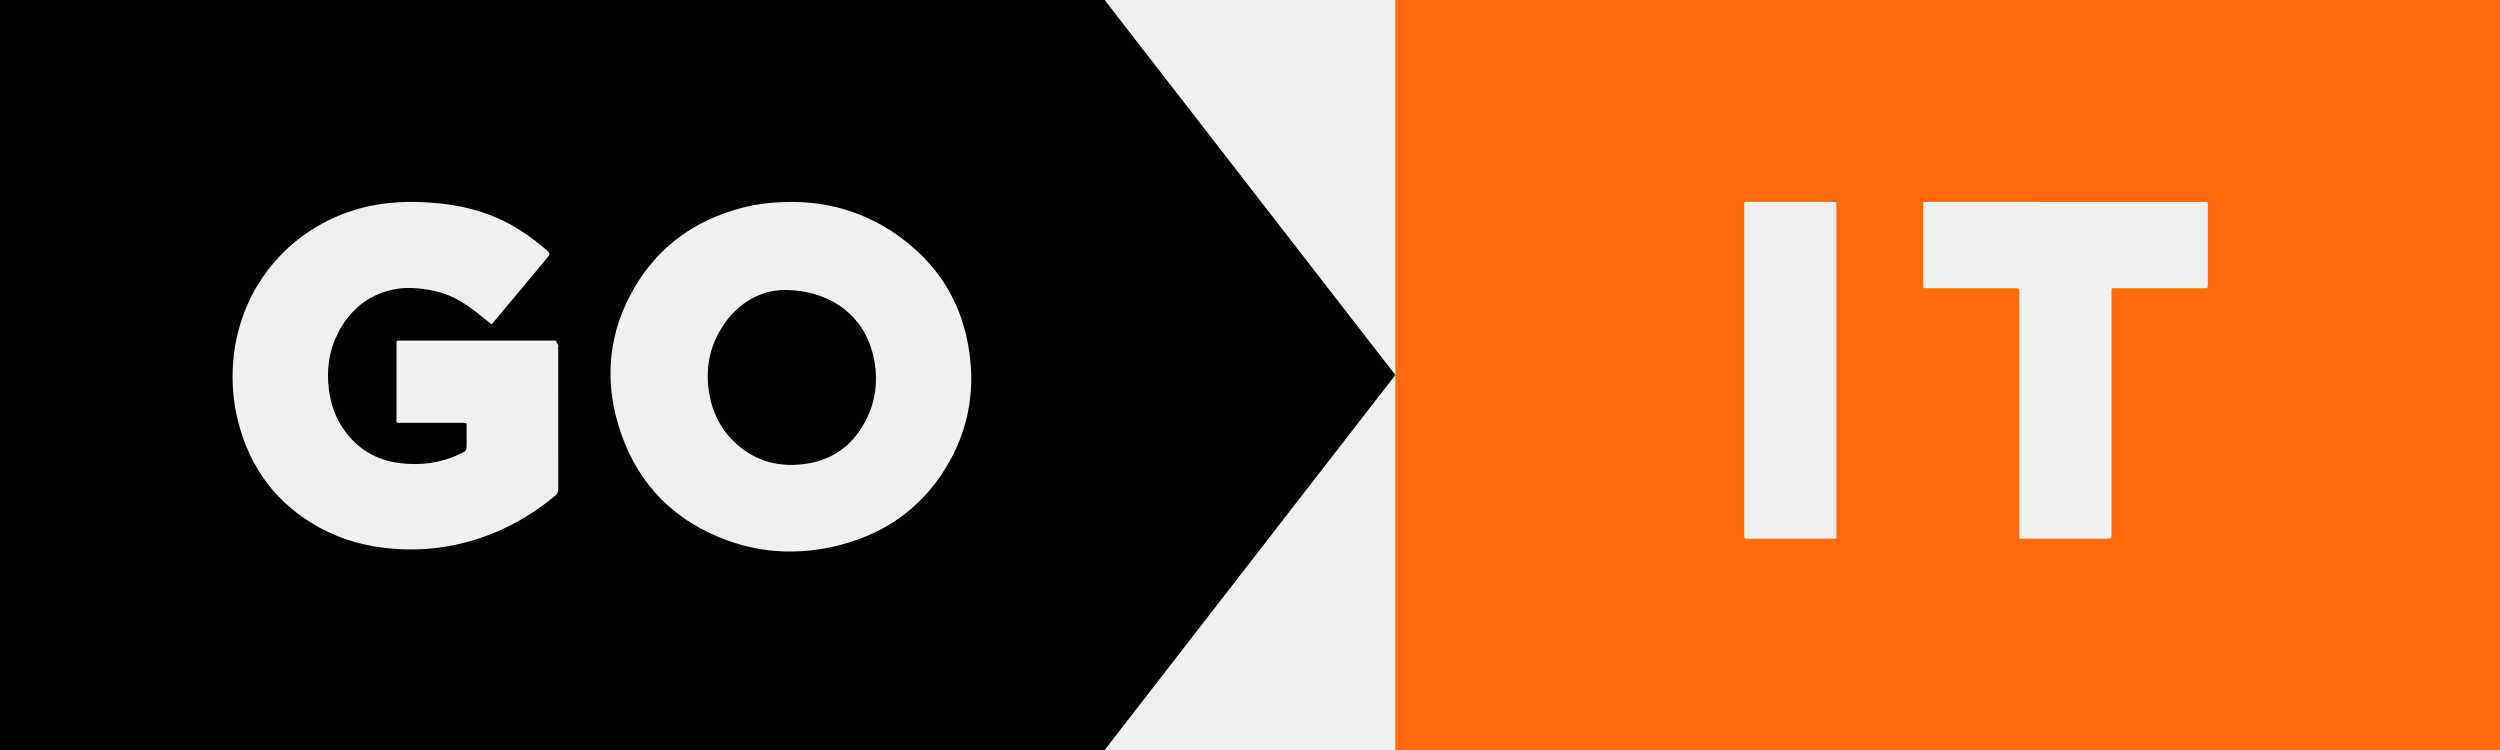
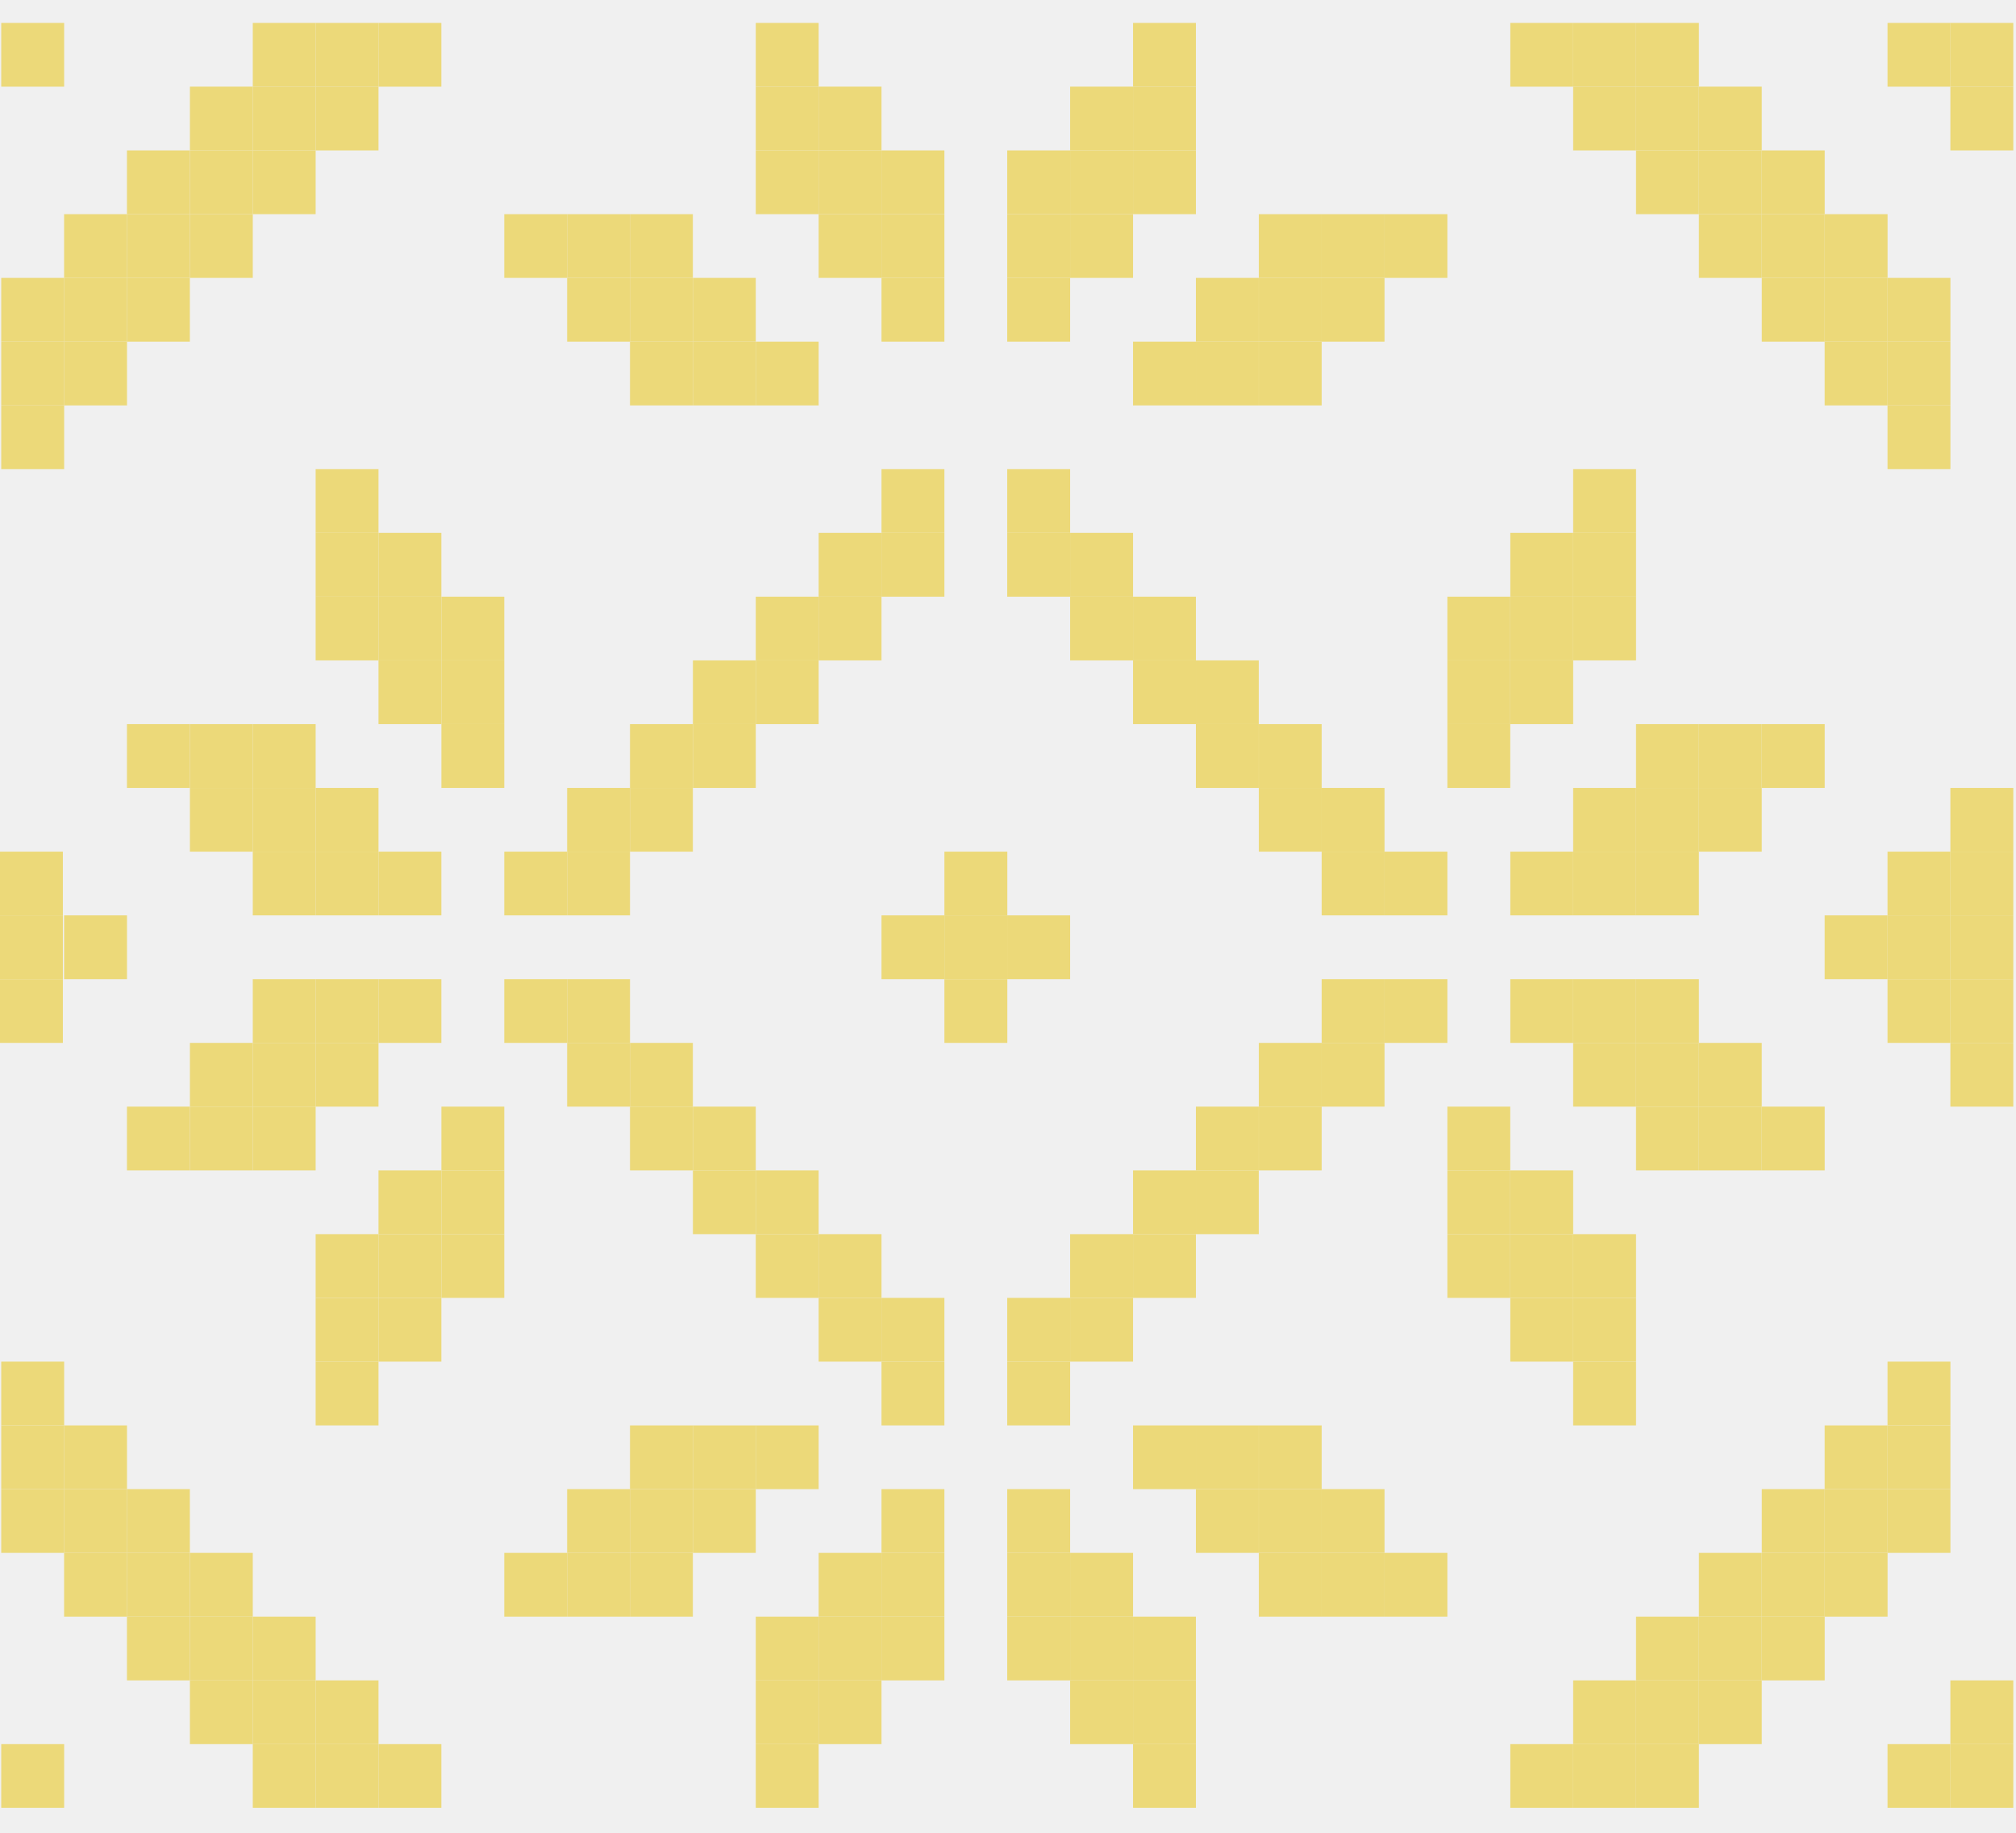
- <svg xmlns="http://www.w3.org/2000/svg" width="100" height="30" viewBox="0 0 100 30" fill="none">
-   <path fill-rule="evenodd" clip-rule="evenodd" d="M100 0H55.815V30H100V0ZM69.769 8.26V14.804V21.317C69.769 21.331 69.769 21.344 69.769 21.358L69.769 21.358V21.358C69.77 21.386 69.771 21.413 69.769 21.44C69.762 21.515 69.782 21.56 69.869 21.548C69.89 21.546 69.91 21.546 69.931 21.547C69.941 21.547 69.952 21.548 69.962 21.548C70.328 21.548 70.694 21.548 71.06 21.548H71.063C71.794 21.548 72.527 21.549 73.259 21.548C73.282 21.548 73.302 21.548 73.32 21.548C73.391 21.549 73.425 21.549 73.441 21.532C73.457 21.517 73.456 21.485 73.455 21.424V21.424C73.454 21.403 73.454 21.379 73.454 21.351V8.279C73.454 8.268 73.454 8.258 73.453 8.248C73.453 8.227 73.452 8.207 73.454 8.186C73.462 8.109 73.435 8.069 73.352 8.078C73.335 8.081 73.318 8.08 73.301 8.079L73.301 8.079C73.292 8.079 73.283 8.078 73.274 8.078C72.905 8.078 72.535 8.078 72.166 8.078H72.165H72.165C71.426 8.078 70.686 8.077 69.947 8.078C69.925 8.078 69.905 8.078 69.888 8.078C69.828 8.077 69.797 8.077 69.782 8.092C69.766 8.107 69.767 8.138 69.768 8.2C69.768 8.217 69.769 8.237 69.769 8.26ZM88.124 8.079H82.627C80.795 8.079 78.963 8.079 77.133 8.077L77.113 8.077L77.091 8.078C77.064 8.078 77.037 8.078 77.009 8.077C76.947 8.074 76.925 8.104 76.93 8.161C76.931 8.178 76.931 8.195 76.93 8.212C76.93 8.22 76.93 8.229 76.93 8.238V11.364L76.93 11.396C76.93 11.463 76.93 11.496 76.946 11.512C76.962 11.528 76.994 11.528 77.056 11.527L77.099 11.527H80.552C80.665 11.527 80.721 11.527 80.748 11.555C80.775 11.582 80.775 11.636 80.775 11.743V21.382C80.775 21.4 80.775 21.417 80.775 21.431V21.431C80.774 21.487 80.773 21.515 80.788 21.531C80.803 21.547 80.837 21.547 80.906 21.547L80.941 21.547H80.987H84.254C84.358 21.547 84.41 21.547 84.435 21.521C84.46 21.496 84.46 21.445 84.46 21.346V11.707C84.46 11.686 84.46 11.668 84.46 11.652C84.459 11.592 84.458 11.561 84.474 11.545C84.49 11.528 84.525 11.528 84.599 11.528L84.645 11.529H88.16C88.311 11.529 88.311 11.529 88.313 11.379V11.333V8.268C88.313 8.247 88.313 8.228 88.313 8.211V8.211C88.314 8.143 88.315 8.11 88.298 8.093C88.282 8.077 88.249 8.078 88.183 8.078C88.166 8.079 88.146 8.079 88.124 8.079Z" style="fill: rgb(255,107,10)" />
-   <path fill-rule="evenodd" clip-rule="evenodd" d="M44.186 0H0V30H44.186L55.814 15L44.186 0ZM19.455 12.808C19.522 12.862 19.589 12.916 19.657 12.971C19.702 12.944 19.73 12.906 19.756 12.87L19.756 12.87C19.763 12.862 19.769 12.854 19.775 12.846C20.013 12.563 20.25 12.278 20.487 11.993C20.962 11.425 21.436 10.857 21.91 10.287C22.005 10.173 22.002 10.12 21.893 10.028C21.808 9.954 21.721 9.882 21.633 9.809C20.88 9.193 20.053 8.713 19.117 8.434C18.491 8.249 17.852 8.148 17.201 8.103C16.353 8.046 15.512 8.074 14.679 8.266C11.761 8.938 9.584 11.352 9.329 14.448C9.261 15.283 9.326 16.11 9.539 16.921C10.026 18.759 11.082 20.166 12.759 21.093C13.672 21.598 14.662 21.865 15.702 21.948C16.583 22.019 17.455 21.965 18.316 21.771C19.772 21.443 21.058 20.78 22.203 19.833C22.294 19.758 22.331 19.683 22.331 19.562C22.328 18.089 22.328 16.614 22.328 15.14L22.328 14.035C22.328 14.016 22.327 13.997 22.326 13.977C22.323 13.934 22.32 13.891 22.331 13.852C22.345 13.806 22.32 13.78 22.296 13.755C22.277 13.734 22.257 13.713 22.26 13.682C22.266 13.632 22.232 13.624 22.192 13.624H22.084H16.046C16.034 13.624 16.022 13.624 16.01 13.625C15.986 13.625 15.961 13.626 15.938 13.624C15.876 13.618 15.856 13.649 15.86 13.706C15.862 13.729 15.862 13.754 15.861 13.778C15.861 13.79 15.86 13.802 15.86 13.813C15.86 14.137 15.86 14.46 15.86 14.784C15.86 15.43 15.859 16.077 15.86 16.724C15.86 16.751 15.86 16.774 15.859 16.794C15.858 16.853 15.857 16.883 15.872 16.899C15.888 16.915 15.921 16.915 15.99 16.914H15.99C16.007 16.914 16.026 16.913 16.048 16.913H18.479C18.5 16.913 18.519 16.913 18.536 16.913C18.603 16.912 18.636 16.912 18.652 16.928C18.666 16.943 18.666 16.973 18.665 17.032C18.665 17.052 18.664 17.076 18.665 17.105C18.666 17.245 18.665 17.385 18.665 17.525C18.665 17.595 18.665 17.666 18.665 17.736V17.741C18.665 18.03 18.665 18.032 18.403 18.158C17.636 18.524 16.826 18.629 15.99 18.524C15.061 18.409 14.318 17.97 13.773 17.211C13.418 16.716 13.225 16.159 13.152 15.558C13.061 14.791 13.154 14.054 13.502 13.357C13.922 12.521 14.556 11.921 15.469 11.645C16.108 11.451 16.755 11.502 17.396 11.642C17.977 11.768 18.483 12.052 18.95 12.407C19.12 12.536 19.286 12.671 19.455 12.808L19.455 12.808L19.455 12.808ZM36.654 10.014C35.222 8.711 33.516 8.091 31.752 8.077C30.938 8.078 30.329 8.144 29.683 8.312C27.81 8.8 26.343 9.848 25.369 11.52C24.369 13.236 24.166 15.076 24.725 16.969C25.351 19.085 26.684 20.625 28.746 21.483C30.331 22.14 31.972 22.228 33.627 21.794C35.55 21.29 37.025 20.177 37.991 18.44C38.805 16.975 39.023 15.404 38.72 13.764C38.447 12.29 37.766 11.027 36.654 10.014ZM28.745 13.322C29.369 12.172 30.366 11.62 31.334 11.599C33.297 11.594 34.581 12.698 34.931 14.229C35.143 15.152 35.049 16.048 34.595 16.886C34.061 17.87 33.228 18.443 32.107 18.57C31.023 18.695 30.076 18.389 29.304 17.61C28.808 17.11 28.509 16.502 28.383 15.815C28.221 14.945 28.321 14.103 28.745 13.322Z" style="fill: #010101" />
+ <svg xmlns="http://www.w3.org/2000/svg" width="44" height="40" viewBox="0 0 44 40" fill="none">
+   <g clip-path="url(#clip0_40_1740)">
+     <path d="M43.941 39.456H42.568V38.065H43.941V39.456Z" fill="#ECD979" />
+     <path d="M42.569 39.456H41.196V38.065H42.569V39.456Z" fill="#ECD979" />
+     <path d="M37.079 39.456H35.707V38.065H37.079V39.456Z" fill="#ECD979" />
+     <path d="M35.707 39.456H34.335V38.065H35.707V39.456Z" fill="#ECD979" />
+     <path d="M34.335 39.456H32.963V38.065H34.335V39.456Z" fill="#ECD979" />
+     <path d="M26.101 39.456H24.729V38.065H26.101V39.456Z" fill="#ECD979" />
+     <path d="M17.867 39.456H16.495V38.065H17.867V39.456Z" fill="#ECD979" />
+     <path d="M9.633 39.456H8.261V38.065H9.633V39.456Z" fill="#ECD979" />
+     <path d="M8.261 39.456H6.889V38.065H8.261V39.456Z" fill="#ECD979" />
+     <path d="M6.889 39.456H5.517V38.065H6.889V39.456Z" fill="#ECD979" />
+     <path d="M1.4 39.456H0.027V38.065H1.4V39.456Z" fill="#ECD979" />
+     <path d="M43.941 38.065H42.568V36.674H43.941V38.065Z" fill="#ECD979" />
+     <path d="M38.451 38.065H37.079V36.674H38.451V38.065Z" fill="#ECD979" />
+     <path d="M37.079 38.065H35.707V36.674H37.079V38.065Z" fill="#ECD979" />
+     <path d="M35.707 38.065H34.335V36.674H35.707V38.065Z" fill="#ECD979" />
+     <path d="M26.101 38.065H24.729V36.674H26.101V38.065Z" fill="#ECD979" />
+     <path d="M24.729 38.065H23.356V36.674H24.729V38.065Z" fill="#ECD979" />
+     <path d="M19.239 38.065H17.867V36.674H19.239V38.065Z" fill="#ECD979" />
+     <path d="M17.867 38.065H16.495V36.674H17.867V38.065Z" fill="#ECD979" />
+     <path d="M8.261 38.065H6.889V36.674H8.261V38.065Z" fill="#ECD979" />
+     <path d="M6.889 38.065H5.517V36.674H6.889V38.065Z" fill="#ECD979" />
+     <path d="M5.517 38.065H4.145V36.674H5.517V38.065Z" fill="#ECD979" />
+     <path d="M39.825 36.674H38.452V35.283H39.825V36.674Z" fill="#ECD979" />
+     <path d="M38.451 36.674H37.079V35.283H38.451V36.674Z" fill="#ECD979" />
+     <path d="M37.079 36.674H35.707V35.283H37.079V36.674Z" fill="#ECD979" />
+     <path d="M26.101 36.674H24.729V35.283H26.101V36.674Z" fill="#ECD979" />
+     <path d="M24.729 36.674H23.356V35.283H24.729V36.674Z" fill="#ECD979" />
+     <path d="M23.356 36.674H21.983V35.283H23.356V36.674Z" fill="#ECD979" />
+     <path d="M20.612 36.674H19.239V35.283H20.612V36.674Z" fill="#ECD979" />
+     <path d="M19.239 36.674H17.867V35.283H19.239V36.674Z" fill="#ECD979" />
+     <path d="M17.867 36.674H16.495V35.283H17.867V36.674Z" fill="#ECD979" />
+     <path d="M6.889 36.674H5.517V35.283H6.889V36.674Z" fill="#ECD979" />
+     <path d="M5.517 36.674H4.145V35.283H5.517V36.674Z" fill="#ECD979" />
+     <path d="M4.144 36.674H2.771V35.283H4.144V36.674Z" fill="#ECD979" />
+     <path d="M41.197 35.283H39.824V33.891H41.197V35.283Z" fill="#ECD979" />
+     <path d="M39.825 35.283H38.452V33.891H39.825V35.283Z" fill="#ECD979" />
+     <path d="M38.451 35.283H37.079V33.891H38.451V35.283Z" fill="#ECD979" />
+     <path d="M31.59 35.283H30.218V33.891H31.59V35.283Z" fill="#ECD979" />
+     <path d="M30.218 35.283H28.846V33.891H30.218V35.283Z" fill="#ECD979" />
+     <path d="M28.846 35.283H27.474V33.891H28.846V35.283Z" fill="#ECD979" />
+     <path d="M24.729 35.283H23.356V33.891H24.729V35.283Z" fill="#ECD979" />
+     <path d="M23.356 35.283H21.983V33.891H23.356V35.283Z" fill="#ECD979" />
+     <path d="M20.612 35.283H19.239V33.891H20.612V35.283Z" fill="#ECD979" />
+     <path d="M19.239 35.283H17.867V33.891H19.239V35.283Z" fill="#ECD979" />
+     <path d="M15.122 35.283H13.75V33.891H15.122V35.283Z" fill="#ECD979" />
+     <path d="M13.75 35.283H12.378V33.891H13.75V35.283Z" fill="#ECD979" />
+     <path d="M12.378 35.283H11.006V33.891H12.378V35.283Z" fill="#ECD979" />
+     <path d="M5.517 35.283H4.145V33.891H5.517V35.283Z" fill="#ECD979" />
+     <path d="M4.144 35.283H2.771V33.891H4.144V35.283Z" fill="#ECD979" />
+     <path d="M2.772 35.283H1.399V33.891H2.772V35.283Z" fill="#ECD979" />
+     <path d="M42.569 33.891H41.196V32.5H42.569V33.891Z" fill="#ECD979" />
+     <path d="M41.197 33.891H39.824V32.5H41.197V33.891Z" fill="#ECD979" />
+     <path d="M39.825 33.891H38.452V32.5H39.825V33.891Z" fill="#ECD979" />
+     <path d="M30.218 33.891H28.846V32.5H30.218V33.891Z" fill="#ECD979" />
+     <path d="M28.846 33.891H27.474V32.5H28.846V33.891Z" fill="#ECD979" />
+     <path d="M27.473 33.891H26.101V32.5H27.473V33.891Z" fill="#ECD979" />
+     <path d="M23.356 33.891H21.983V32.5H23.356V33.891Z" fill="#ECD979" />
+     <path d="M20.612 33.891H19.239V32.5H20.612V33.891Z" fill="#ECD979" />
+     <path d="M16.495 33.891H15.123V32.5H16.495V33.891Z" fill="#ECD979" />
+     <path d="M15.122 33.891H13.75V32.5H15.122V33.891Z" fill="#ECD979" />
+     <path d="M13.75 33.891H12.378V32.5H13.75V33.891Z" fill="#ECD979" />
+     <path d="M4.144 33.891H2.771V32.5H4.144V33.891Z" fill="#ECD979" />
+     <path d="M2.772 33.891H1.399V32.5H2.772V33.891Z" fill="#ECD979" />
+     <path d="M1.4 33.891H0.027V32.5H1.4V33.891Z" fill="#ECD979" />
+     <path d="M42.569 32.5H41.196V31.109H42.569V32.5Z" fill="#ECD979" />
+     <path d="M41.197 32.5H39.824V31.109H41.197V32.5Z" fill="#ECD979" />
+     <path d="M28.846 32.5H27.474V31.109H28.846V32.5Z" fill="#ECD979" />
+     <path d="M27.473 32.5H26.101V31.109H27.473V32.5Z" fill="#ECD979" />
+     <path d="M26.101 32.5H24.729V31.109H26.101V32.5Z" fill="#ECD979" />
+     <path d="M17.867 32.5H16.495V31.109H17.867V32.5Z" fill="#ECD979" />
+     <path d="M16.495 32.5H15.123V31.109H16.495V32.5Z" fill="#ECD979" />
+     <path d="M15.122 32.5H13.75V31.109H15.122V32.5Z" fill="#ECD979" />
+     <path d="M2.772 32.5H1.399V31.109H2.772V32.5Z" fill="#ECD979" />
+     <path d="M1.4 32.5H0.027V31.109H1.4V32.5Z" fill="#ECD979" />
+     <path d="M42.569 31.109H41.196V29.717H42.569V31.109Z" fill="#ECD979" />
+     <path d="M35.707 31.109H34.335V29.717H35.707V31.109Z" fill="#ECD979" />
+     <path d="M23.356 31.109H21.983V29.717H23.356V31.109Z" fill="#ECD979" />
+     <path d="M20.612 31.109H19.239V29.717H20.612V31.109Z" fill="#ECD979" />
+     <path d="M8.261 31.109H6.889V29.717H8.261V31.109Z" fill="#ECD979" />
+     <path d="M1.4 31.109H0.027V29.717H1.4V31.109Z" fill="#ECD979" />
+     <path d="M35.707 29.717H34.335V28.326H35.707V29.717Z" fill="#ECD979" />
+     <path d="M34.335 29.717H32.963V28.326H34.335V29.717Z" fill="#ECD979" />
+     <path d="M24.729 29.717H23.356V28.326H24.729V29.717Z" fill="#ECD979" />
+     <path d="M23.356 29.717H21.983V28.326H23.356V29.717Z" fill="#ECD979" />
+     <path d="M20.612 29.717H19.239V28.326H20.612V29.717Z" fill="#ECD979" />
+     <path d="M19.239 29.717H17.867V28.326H19.239V29.717Z" fill="#ECD979" />
+     <path d="M9.633 29.717H8.261V28.326H9.633V29.717Z" fill="#ECD979" />
+     <path d="M8.261 29.717H6.889V28.326H8.261V29.717Z" fill="#ECD979" />
+     <path d="M35.707 28.326H34.335V26.935H35.707V28.326Z" fill="#ECD979" />
+     <path d="M34.335 28.326H32.963V26.935H34.335V28.326Z" fill="#ECD979" />
+     <path d="M32.962 28.326H31.59V26.935H32.962V28.326Z" fill="#ECD979" />
+     <path d="M26.101 28.326H24.729V26.935H26.101V28.326Z" fill="#ECD979" />
+     <path d="M24.729 28.326H23.356V26.935H24.729V28.326Z" fill="#ECD979" />
+     <path d="M19.239 28.326H17.867V26.935H19.239V28.326Z" fill="#ECD979" />
+     <path d="M17.867 28.326H16.495V26.935H17.867V28.326Z" fill="#ECD979" />
+     <path d="M11.006 28.326H9.634V26.935H11.006V28.326Z" fill="#ECD979" />
+     <path d="M9.633 28.326H8.261V26.935H9.633V28.326Z" fill="#ECD979" />
+     <path d="M8.261 28.326H6.889V26.935H8.261V28.326Z" fill="#ECD979" />
+     <path d="M34.335 26.935H32.963V25.544H34.335V26.935Z" fill="#ECD979" />
+     <path d="M32.962 26.935H31.59V25.544H32.962V26.935Z" fill="#ECD979" />
+     <path d="M27.473 26.935H26.101V25.544H27.473V26.935Z" fill="#ECD979" />
+     <path d="M26.101 26.935H24.729V25.544H26.101V26.935Z" fill="#ECD979" />
+     <path d="M17.867 26.935H16.495V25.544H17.867V26.935Z" fill="#ECD979" />
+     <path d="M16.495 26.935H15.123V25.544H16.495V26.935Z" fill="#ECD979" />
+     <path d="M11.006 26.935H9.634V25.544H11.006V26.935Z" fill="#ECD979" />
+     <path d="M9.633 26.935H8.261V25.544H9.633V26.935Z" fill="#ECD979" />
+     <path d="M39.825 25.544H38.452V24.152H39.825V25.544Z" fill="#ECD979" />
+     <path d="M38.451 25.544H37.079V24.152H38.451V25.544Z" fill="#ECD979" />
+     <path d="M37.079 25.544H35.707V24.152H37.079V25.544Z" fill="#ECD979" />
+     <path d="M32.962 25.544H31.59V24.152H32.962V25.544Z" fill="#ECD979" />
+     <path d="M28.846 25.544H27.474V24.152H28.846V25.544Z" fill="#ECD979" />
+     <path d="M27.473 25.544H26.101V24.152H27.473V25.544Z" fill="#ECD979" />
+     <path d="M16.495 25.544H15.123V24.152H16.495V25.544Z" fill="#ECD979" />
+     <path d="M15.122 25.544H13.75V24.152H15.122V25.544Z" fill="#ECD979" />
+     <path d="M11.006 25.544H9.634V24.152H11.006V25.544Z" fill="#ECD979" />
+     <path d="M6.889 25.544H5.517V24.152H6.889V25.544Z" fill="#ECD979" />
+     <path d="M5.517 25.544H4.145V24.152H5.517V25.544Z" fill="#ECD979" />
+     <path d="M4.144 25.544H2.771V24.152H4.144V25.544Z" fill="#ECD979" />
+     <path d="M43.941 24.152H42.568V22.761H43.941V24.152Z" fill="#ECD979" />
+     <path d="M38.451 24.152H37.079V22.761H38.451V24.152Z" fill="#ECD979" />
+     <path d="M37.079 24.152H35.707V22.761H37.079V24.152Z" fill="#ECD979" />
+     <path d="M35.707 24.152H34.335V22.761H35.707V24.152Z" fill="#ECD979" />
+     <path d="M30.218 24.152H28.846V22.761H30.218V24.152Z" fill="#ECD979" />
+     <path d="M28.846 24.152H27.474V22.761H28.846V24.152Z" fill="#ECD979" />
+     <path d="M15.122 24.152H13.75V22.761H15.122V24.152Z" fill="#ECD979" />
+     <path d="M13.75 24.152H12.378V22.761H13.75V24.152Z" fill="#ECD979" />
+     <path d="M8.261 24.152H6.889V22.761H8.261V24.152Z" fill="#ECD979" />
+     <path d="M6.889 24.152H5.517V22.761H6.889V24.152Z" fill="#ECD979" />
+     <path d="M5.517 24.152H4.145V22.761H5.517V24.152Z" fill="#ECD979" />
+     <path d="M43.941 22.761H42.568V21.37H43.941V22.761Z" fill="#ECD979" />
+     <path d="M42.569 22.761H41.196V21.37H42.569V22.761Z" fill="#ECD979" />
+     <path d="M37.079 22.761H35.707V21.37H37.079V22.761Z" fill="#ECD979" />
+     <path d="M35.707 22.761H34.335V21.37H35.707V22.761Z" fill="#ECD979" />
+     <path d="M34.335 22.761H32.963V21.37H34.335V22.761Z" fill="#ECD979" />
+     <path d="M31.59 22.761H30.218V21.37H31.59V22.761Z" fill="#ECD979" />
+     <path d="M30.218 22.761H28.846V21.37H30.218V22.761Z" fill="#ECD979" />
+     <path d="M21.985 22.761H20.612V21.37H21.985V22.761Z" fill="#ECD979" />
+     <path d="M13.75 22.761H12.378V21.37H13.75V22.761Z" fill="#ECD979" />
+     <path d="M12.378 22.761H11.006V21.37H12.378V22.761Z" fill="#ECD979" />
+     <path d="M9.633 22.761H8.261V21.37H9.633V22.761Z" fill="#ECD979" />
+     <path d="M8.261 22.761H6.889V21.37H8.261V22.761Z" fill="#ECD979" />
+     <path d="M6.889 22.761H5.517V21.37H6.889V22.761Z" fill="#ECD979" />
+     <path d="M1.372 21.37H0V19.978H1.372V21.37Z" fill="#ECD979" />
+     <path d="M2.772 21.37H1.399V19.978H2.772V21.37Z" fill="#ECD979" />
+     <path d="M1.372 22.761H0V21.37H1.372V22.761Z" fill="#ECD979" />
+     <path d="M1.372 19.978H0V18.587H1.372V19.978Z" fill="#ECD979" />
+     <path d="M43.941 21.37H42.568V19.978H43.941V21.37Z" fill="#ECD979" />
+     <path d="M42.569 21.37H41.196V19.978H42.569V21.37Z" fill="#ECD979" />
+     <path d="M41.197 21.37H39.824V19.978H41.197V21.37Z" fill="#ECD979" />
+     <path d="M23.356 21.37H21.983V19.978H23.356V21.37Z" fill="#ECD979" />
+     <path d="M21.985 21.37H20.612V19.978H21.985V21.37Z" fill="#ECD979" />
+     <path d="M20.612 21.37H19.239V19.978H20.612V21.37Z" fill="#ECD979" />
+     <path d="M43.941 19.978H42.568V18.587H43.941V19.978Z" fill="#ECD979" />
+     <path d="M42.569 19.978H41.196V18.587H42.569V19.978Z" fill="#ECD979" />
+     <path d="M37.079 19.978H35.707V18.587H37.079V19.978Z" fill="#ECD979" />
+     <path d="M35.707 19.978H34.335V18.587H35.707V19.978Z" fill="#ECD979" />
+     <path d="M34.335 19.978H32.963V18.587H34.335V19.978Z" fill="#ECD979" />
+     <path d="M31.59 19.978H30.218V18.587H31.59V19.978Z" fill="#ECD979" />
+     <path d="M30.218 19.978H28.846V18.587H30.218V19.978Z" fill="#ECD979" />
+     <path d="M21.985 19.978H20.612V18.587H21.985V19.978Z" fill="#ECD979" />
+     <path d="M13.75 19.978H12.378V18.587H13.75V19.978Z" fill="#ECD979" />
+     <path d="M12.378 19.978H11.006V18.587H12.378V19.978Z" fill="#ECD979" />
+     <path d="M9.633 19.978H8.261V18.587H9.633V19.978Z" fill="#ECD979" />
+     <path d="M8.261 19.978H6.889V18.587H8.261V19.978Z" fill="#ECD979" />
+     <path d="M6.889 19.978H5.517V18.587H6.889V19.978Z" fill="#ECD979" />
+     <path d="M43.941 18.587H42.568V17.196H43.941V18.587Z" fill="#ECD979" />
+     <path d="M38.451 18.587H37.079V17.196H38.451V18.587Z" fill="#ECD979" />
+     <path d="M37.079 18.587H35.707V17.196H37.079V18.587Z" fill="#ECD979" />
+     <path d="M35.707 18.587H34.335V17.196H35.707V18.587Z" fill="#ECD979" />
+     <path d="M30.218 18.587H28.846V17.196H30.218V18.587Z" fill="#ECD979" />
+     <path d="M28.846 18.587H27.474V17.196H28.846V18.587Z" fill="#ECD979" />
+     <path d="M15.122 18.587H13.75V17.196H15.122V18.587Z" fill="#ECD979" />
+     <path d="M13.75 18.587H12.378V17.196H13.75V18.587Z" fill="#ECD979" />
+     <path d="M8.261 18.587H6.889V17.196H8.261V18.587Z" fill="#ECD979" />
+     <path d="M6.889 18.587H5.517V17.196H6.889V18.587Z" fill="#ECD979" />
+     <path d="M5.517 18.587H4.145V17.196H5.517V18.587Z" fill="#ECD979" />
+     <path d="M39.825 17.196H38.452V15.804H39.825V17.196Z" fill="#ECD979" />
+     <path d="M38.451 17.196H37.079V15.804H38.451V17.196Z" fill="#ECD979" />
+     <path d="M37.079 17.196H35.707V15.804H37.079V17.196Z" fill="#ECD979" />
+     <path d="M32.962 17.196H31.59V15.804H32.962V17.196Z" fill="#ECD979" />
+     <path d="M28.846 17.196H27.474V15.804H28.846V17.196Z" fill="#ECD979" />
+     <path d="M27.473 17.196H26.101V15.804H27.473V17.196Z" fill="#ECD979" />
+     <path d="M16.495 17.196H15.123V15.804H16.495V17.196Z" fill="#ECD979" />
+     <path d="M15.122 17.196H13.75V15.804H15.122V17.196Z" fill="#ECD979" />
+     <path d="M11.006 17.196H9.634V15.804H11.006V17.196Z" fill="#ECD979" />
+     <path d="M6.889 17.196H5.517V15.804H6.889V17.196Z" fill="#ECD979" />
+     <path d="M5.517 17.196H4.145V15.804H5.517V17.196Z" fill="#ECD979" />
+     <path d="M4.144 17.196H2.771V15.804H4.144V17.196Z" fill="#ECD979" />
+     <path d="M34.335 15.804H32.963V14.413H34.335V15.804Z" fill="#ECD979" />
+     <path d="M32.962 15.804H31.59V14.413H32.962V15.804Z" fill="#ECD979" />
+     <path d="M27.473 15.804H26.101V14.413H27.473V15.804Z" fill="#ECD979" />
+     <path d="M26.101 15.804H24.729V14.413H26.101V15.804Z" fill="#ECD979" />
+     <path d="M17.867 15.804H16.495V14.413H17.867V15.804Z" fill="#ECD979" />
+     <path d="M16.495 15.804H15.123V14.413H16.495V15.804Z" fill="#ECD979" />
+     <path d="M11.006 15.804H9.634V14.413H11.006V15.804Z" fill="#ECD979" />
+     <path d="M9.633 15.804H8.261V14.413H9.633V15.804Z" fill="#ECD979" />
+     <path d="M35.707 14.413H34.335V13.022H35.707V14.413Z" fill="#ECD979" />
+     <path d="M34.335 14.413H32.963V13.022H34.335V14.413Z" fill="#ECD979" />
+     <path d="M32.962 14.413H31.59V13.022H32.962V14.413Z" fill="#ECD979" />
+     <path d="M26.101 14.413H24.729V13.022H26.101V14.413Z" fill="#ECD979" />
+     <path d="M24.729 14.413H23.356V13.022H24.729V14.413Z" fill="#ECD979" />
+     <path d="M19.239 14.413H17.867V13.022H19.239V14.413Z" fill="#ECD979" />
+     <path d="M17.867 14.413H16.495V13.022H17.867V14.413Z" fill="#ECD979" />
+     <path d="M11.006 14.413H9.634V13.022H11.006V14.413Z" fill="#ECD979" />
+     <path d="M9.633 14.413H8.261V13.022H9.633V14.413Z" fill="#ECD979" />
+     <path d="M8.261 14.413H6.889V13.022H8.261V14.413Z" fill="#ECD979" />
+     <path d="M35.707 13.022H34.335V11.63H35.707V13.022Z" fill="#ECD979" />
+     <path d="M34.335 13.022H32.963V11.63H34.335V13.022Z" fill="#ECD979" />
+     <path d="M24.729 13.022H23.356V11.63H24.729V13.022Z" fill="#ECD979" />
+     <path d="M23.356 13.022H21.983V11.63H23.356V13.022Z" fill="#ECD979" />
+     <path d="M20.612 13.022H19.239V11.63H20.612V13.022Z" fill="#ECD979" />
+     <path d="M19.239 13.022H17.867V11.63H19.239V13.022Z" fill="#ECD979" />
+     <path d="M9.633 13.022H8.261V11.63H9.633V13.022Z" fill="#ECD979" />
+     <path d="M8.261 13.022H6.889V11.63H8.261V13.022Z" fill="#ECD979" />
+     <path d="M35.707 11.63H34.335V10.239H35.707V11.63Z" fill="#ECD979" />
+     <path d="M23.356 11.63H21.983V10.239H23.356V11.63Z" fill="#ECD979" />
+     <path d="M20.612 11.63H19.239V10.239H20.612V11.63Z" fill="#ECD979" />
+     <path d="M8.261 11.63H6.889V10.239H8.261V11.63Z" fill="#ECD979" />
+     <path d="M42.569 10.239H41.196V8.848H42.569V10.239Z" fill="#ECD979" />
+     <path d="M1.4 10.239H0.027V8.848H1.4V10.239Z" fill="#ECD979" />
+     <path d="M42.569 8.848H41.196V7.457H42.569V8.848Z" fill="#ECD979" />
+     <path d="M41.197 8.848H39.824V7.457H41.197V8.848Z" fill="#ECD979" />
+     <path d="M28.846 8.848H27.474V7.457H28.846V8.848Z" fill="#ECD979" />
+     <path d="M27.473 8.848H26.101V7.457H27.473V8.848Z" fill="#ECD979" />
+     <path d="M26.101 8.848H24.729V7.457H26.101V8.848Z" fill="#ECD979" />
+     <path d="M17.867 8.848H16.495V7.457H17.867V8.848Z" fill="#ECD979" />
+     <path d="M16.495 8.848H15.123V7.457H16.495V8.848Z" fill="#ECD979" />
+     <path d="M15.122 8.848H13.75V7.457H15.122V8.848Z" fill="#ECD979" />
+     <path d="M2.772 8.848H1.399V7.457H2.772V8.848Z" fill="#ECD979" />
+     <path d="M1.4 8.848H0.027V7.457H1.4V8.848Z" fill="#ECD979" />
+     <path d="M42.569 7.457H41.196V6.065H42.569V7.457Z" fill="#ECD979" />
+     <path d="M41.197 7.457H39.824V6.065H41.197V7.457Z" fill="#ECD979" />
+     <path d="M39.825 7.457H38.452V6.065H39.825V7.457Z" fill="#ECD979" />
+     <path d="M30.218 7.457H28.846V6.065H30.218V7.457Z" fill="#ECD979" />
+     <path d="M28.846 7.457H27.474V6.065H28.846V7.457Z" fill="#ECD979" />
+     <path d="M27.473 7.457H26.101V6.065H27.473V7.457Z" fill="#ECD979" />
+     <path d="M23.356 7.457H21.983V6.065H23.356V7.457Z" fill="#ECD979" />
+     <path d="M20.612 7.457H19.239V6.065H20.612V7.457Z" fill="#ECD979" />
+     <path d="M16.495 7.457H15.123V6.065H16.495V7.457Z" fill="#ECD979" />
+     <path d="M15.122 7.457H13.75V6.065H15.122V7.457Z" fill="#ECD979" />
+     <path d="M13.75 7.457H12.378V6.065H13.75V7.457Z" fill="#ECD979" />
+     <path d="M4.144 7.457H2.771V6.065H4.144V7.457Z" fill="#ECD979" />
+     <path d="M2.772 7.457H1.399V6.065H2.772V7.457Z" fill="#ECD979" />
+     <path d="M1.4 7.457H0.027V6.065H1.4V7.457Z" fill="#ECD979" />
+     <path d="M41.197 6.065H39.824V4.674H41.197V6.065Z" fill="#ECD979" />
+     <path d="M39.825 6.065H38.452V4.674H39.825V6.065Z" fill="#ECD979" />
+     <path d="M38.451 6.065H37.079V4.674H38.451V6.065Z" fill="#ECD979" />
+     <path d="M31.59 6.065H30.218V4.674H31.59V6.065Z" fill="#ECD979" />
+     <path d="M30.218 6.065H28.846V4.674H30.218V6.065Z" fill="#ECD979" />
+     <path d="M28.846 6.065H27.474V4.674H28.846V6.065Z" fill="#ECD979" />
+     <path d="M24.729 6.065H23.356V4.674H24.729V6.065Z" fill="#ECD979" />
+     <path d="M23.356 6.065H21.983V4.674H23.356V6.065Z" fill="#ECD979" />
+     <path d="M20.612 6.065H19.239V4.674H20.612V6.065Z" fill="#ECD979" />
+     <path d="M19.239 6.065H17.867V4.674H19.239V6.065Z" fill="#ECD979" />
+     <path d="M15.122 6.065H13.75V4.674H15.122V6.065Z" fill="#ECD979" />
+     <path d="M13.75 6.065H12.378V4.674H13.75V6.065Z" fill="#ECD979" />
+     <path d="M12.378 6.065H11.006V4.674H12.378V6.065Z" fill="#ECD979" />
+     <path d="M5.517 6.065H4.145V4.674H5.517V6.065Z" fill="#ECD979" />
+     <path d="M4.144 6.065H2.771V4.674H4.144V6.065Z" fill="#ECD979" />
+     <path d="M2.772 6.065H1.399V4.674H2.772V6.065Z" fill="#ECD979" />
+     <path d="M39.825 4.674H38.452V3.283H39.825V4.674Z" fill="#ECD979" />
+     <path d="M38.451 4.674H37.079V3.283H38.451V4.674Z" fill="#ECD979" />
+     <path d="M37.079 4.674H35.707V3.283H37.079V4.674Z" fill="#ECD979" />
+     <path d="M26.101 4.674H24.729V3.283H26.101V4.674Z" fill="#ECD979" />
+     <path d="M24.729 4.674H23.356V3.283H24.729V4.674Z" fill="#ECD979" />
+     <path d="M23.356 4.674H21.983V3.283H23.356V4.674Z" fill="#ECD979" />
+     <path d="M20.612 4.674H19.239V3.283H20.612V4.674Z" fill="#ECD979" />
+     <path d="M19.239 4.674H17.867V3.283H19.239V4.674Z" fill="#ECD979" />
+     <path d="M17.867 4.674H16.495V3.283H17.867V4.674Z" fill="#ECD979" />
+     <path d="M6.889 4.674H5.517V3.283H6.889V4.674Z" fill="#ECD979" />
+     <path d="M5.517 4.674H4.145V3.283H5.517V4.674Z" fill="#ECD979" />
+     <path d="M4.144 4.674H2.771V3.283H4.144V4.674Z" fill="#ECD979" />
+     <path d="M43.941 3.283H42.568V1.891H43.941V3.283Z" fill="#ECD979" />
+     <path d="M38.451 3.283H37.079V1.891H38.451V3.283Z" fill="#ECD979" />
+     <path d="M37.079 3.283H35.707V1.891H37.079V3.283Z" fill="#ECD979" />
+     <path d="M35.707 3.283H34.335V1.891H35.707V3.283Z" fill="#ECD979" />
+     <path d="M26.101 3.283H24.729V1.891H26.101V3.283Z" fill="#ECD979" />
+     <path d="M24.729 3.283H23.356V1.891H24.729V3.283Z" fill="#ECD979" />
+     <path d="M19.239 3.283H17.867V1.891H19.239V3.283Z" fill="#ECD979" />
+     <path d="M17.867 3.283H16.495V1.891H17.867V3.283Z" fill="#ECD979" />
+     <path d="M8.261 3.283H6.889V1.891H8.261V3.283Z" fill="#ECD979" />
+     <path d="M6.889 3.283H5.517V1.891H6.889V3.283Z" fill="#ECD979" />
+     <path d="M5.517 3.283H4.145V1.891H5.517V3.283Z" fill="#ECD979" />
+     <path d="M43.941 1.891H42.568V0.5H43.941V1.891Z" fill="#ECD979" />
+     <path d="M42.569 1.891H41.196V0.5H42.569V1.891Z" fill="#ECD979" />
+     <path d="M37.079 1.891H35.707V0.5H37.079V1.891Z" fill="#ECD979" />
+     <path d="M35.707 1.891H34.335V0.5H35.707V1.891Z" fill="#ECD979" />
+     <path d="M34.335 1.891H32.963V0.5H34.335V1.891Z" fill="#ECD979" />
+     <path d="M26.101 1.891H24.729V0.5H26.101V1.891Z" fill="#ECD979" />
+     <path d="M17.867 1.891H16.495V0.5H17.867V1.891Z" fill="#ECD979" />
+     <path d="M9.633 1.891H8.261V0.5H9.633V1.891Z" fill="#ECD979" />
+     <path d="M8.261 1.891H6.889V0.5H8.261V1.891Z" fill="#ECD979" />
+     <path d="M6.889 1.891H5.517V0.5H6.889V1.891Z" fill="#ECD979" />
+     <path d="M1.4 1.891H0.027V0.5H1.4V1.891Z" fill="#ECD979" />
+   </g>
+   <defs>
+     <clipPath id="clip0_40_1740">
+       <rect width="44" height="39" fill="white" transform="translate(0 0.5)" />
+     </clipPath>
+   </defs>
</svg>
